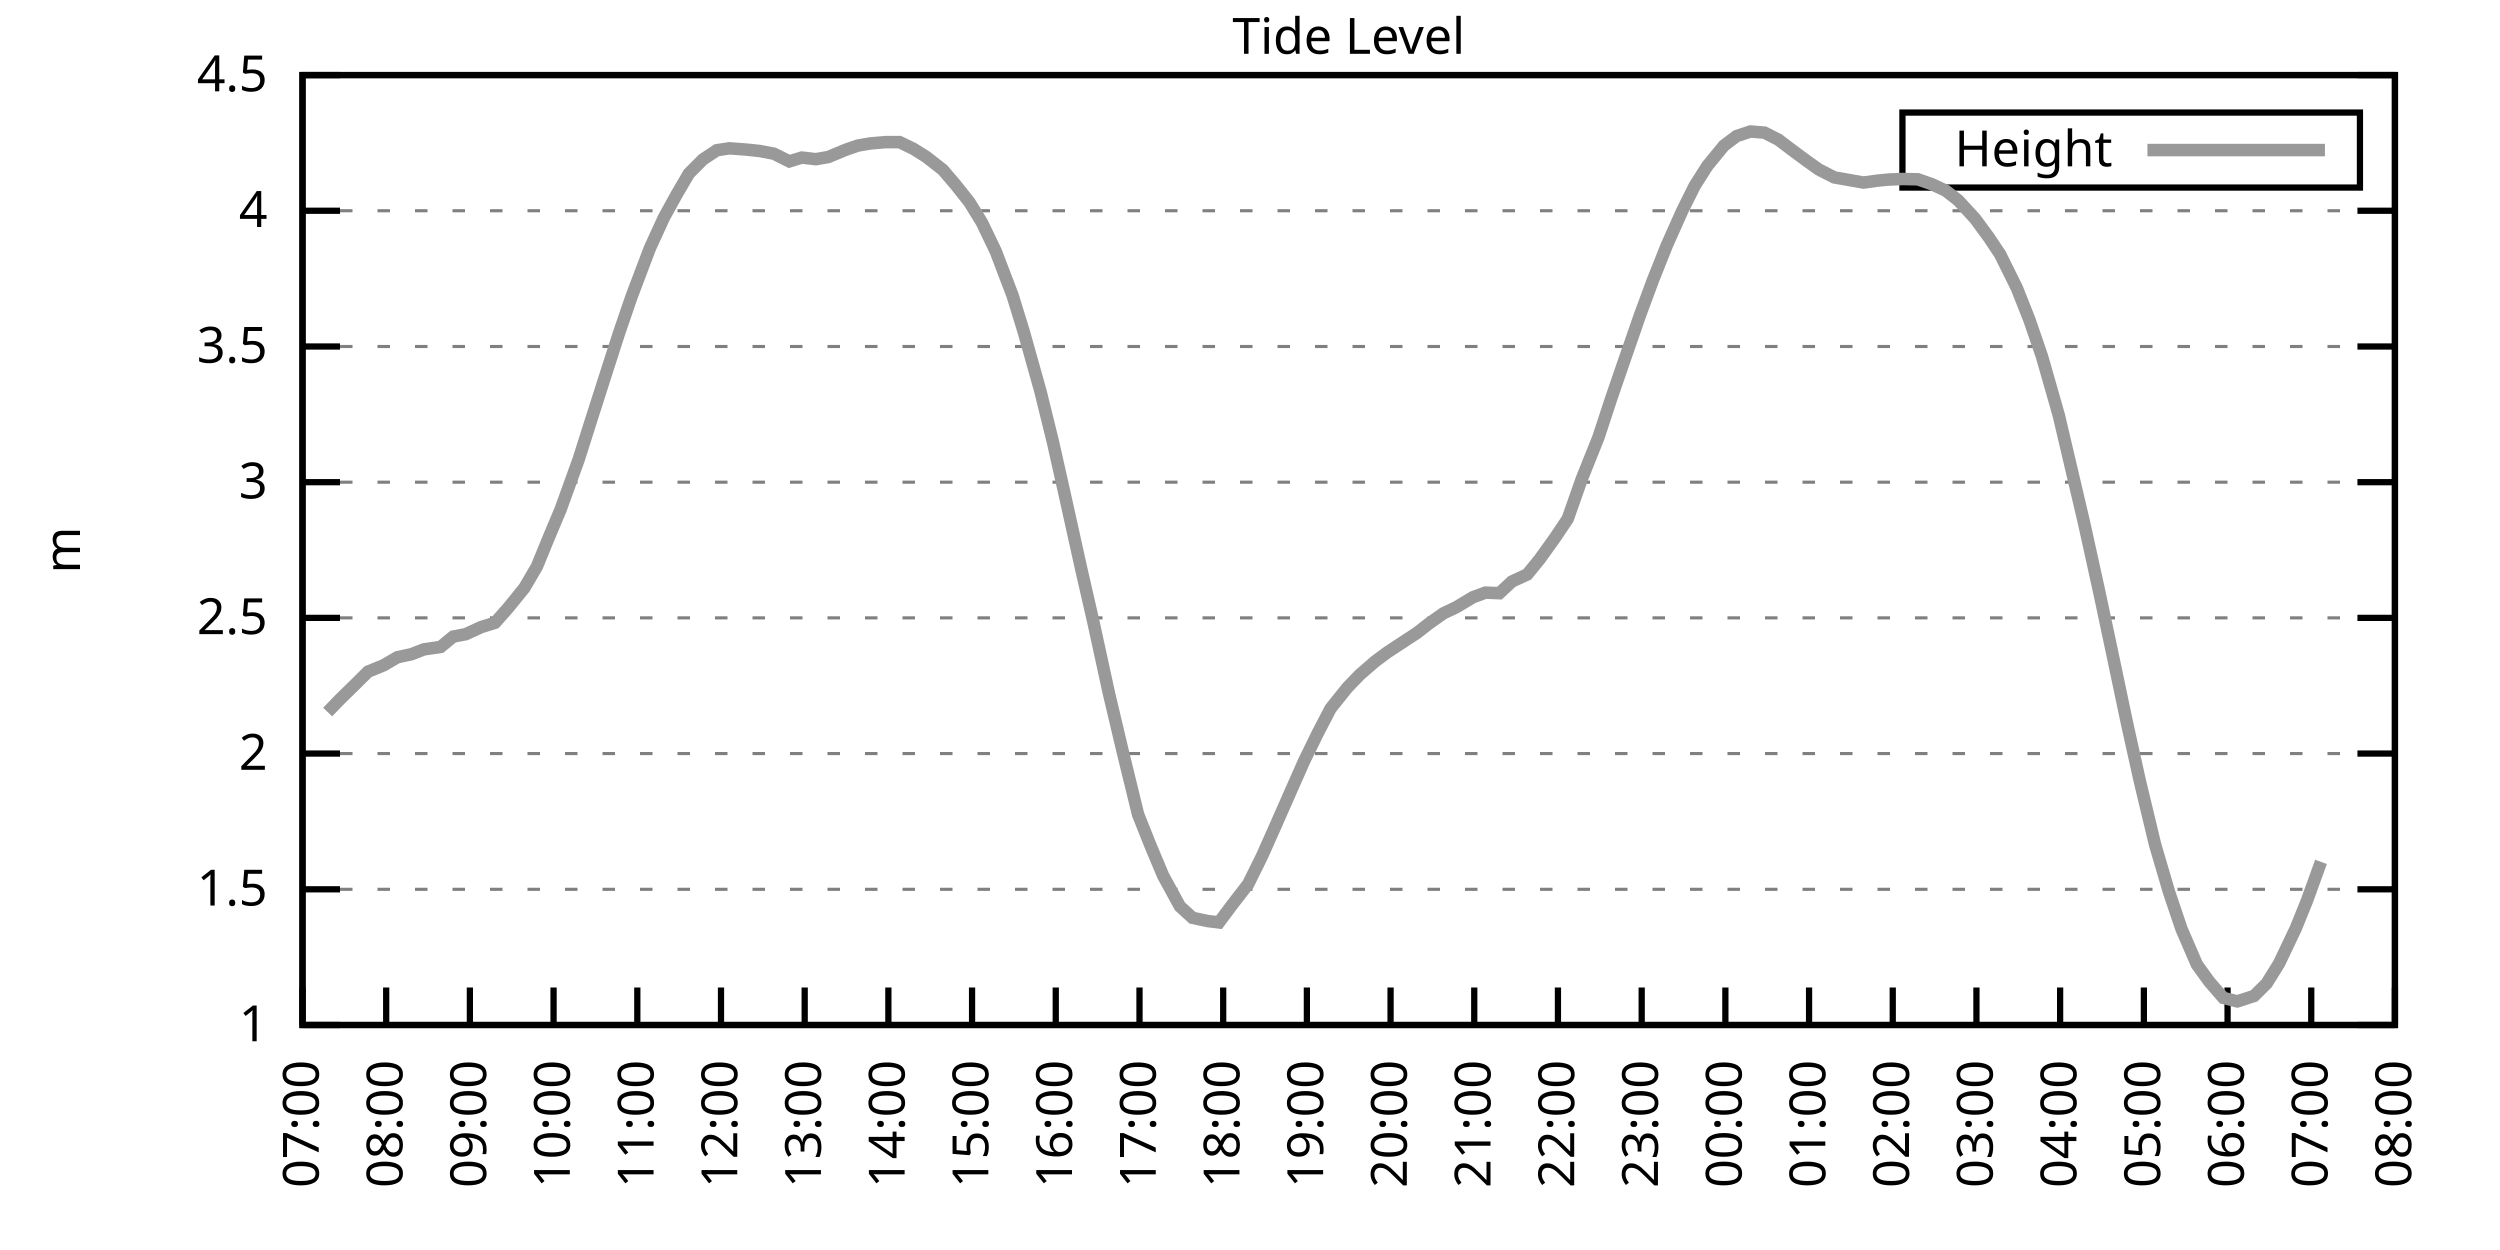
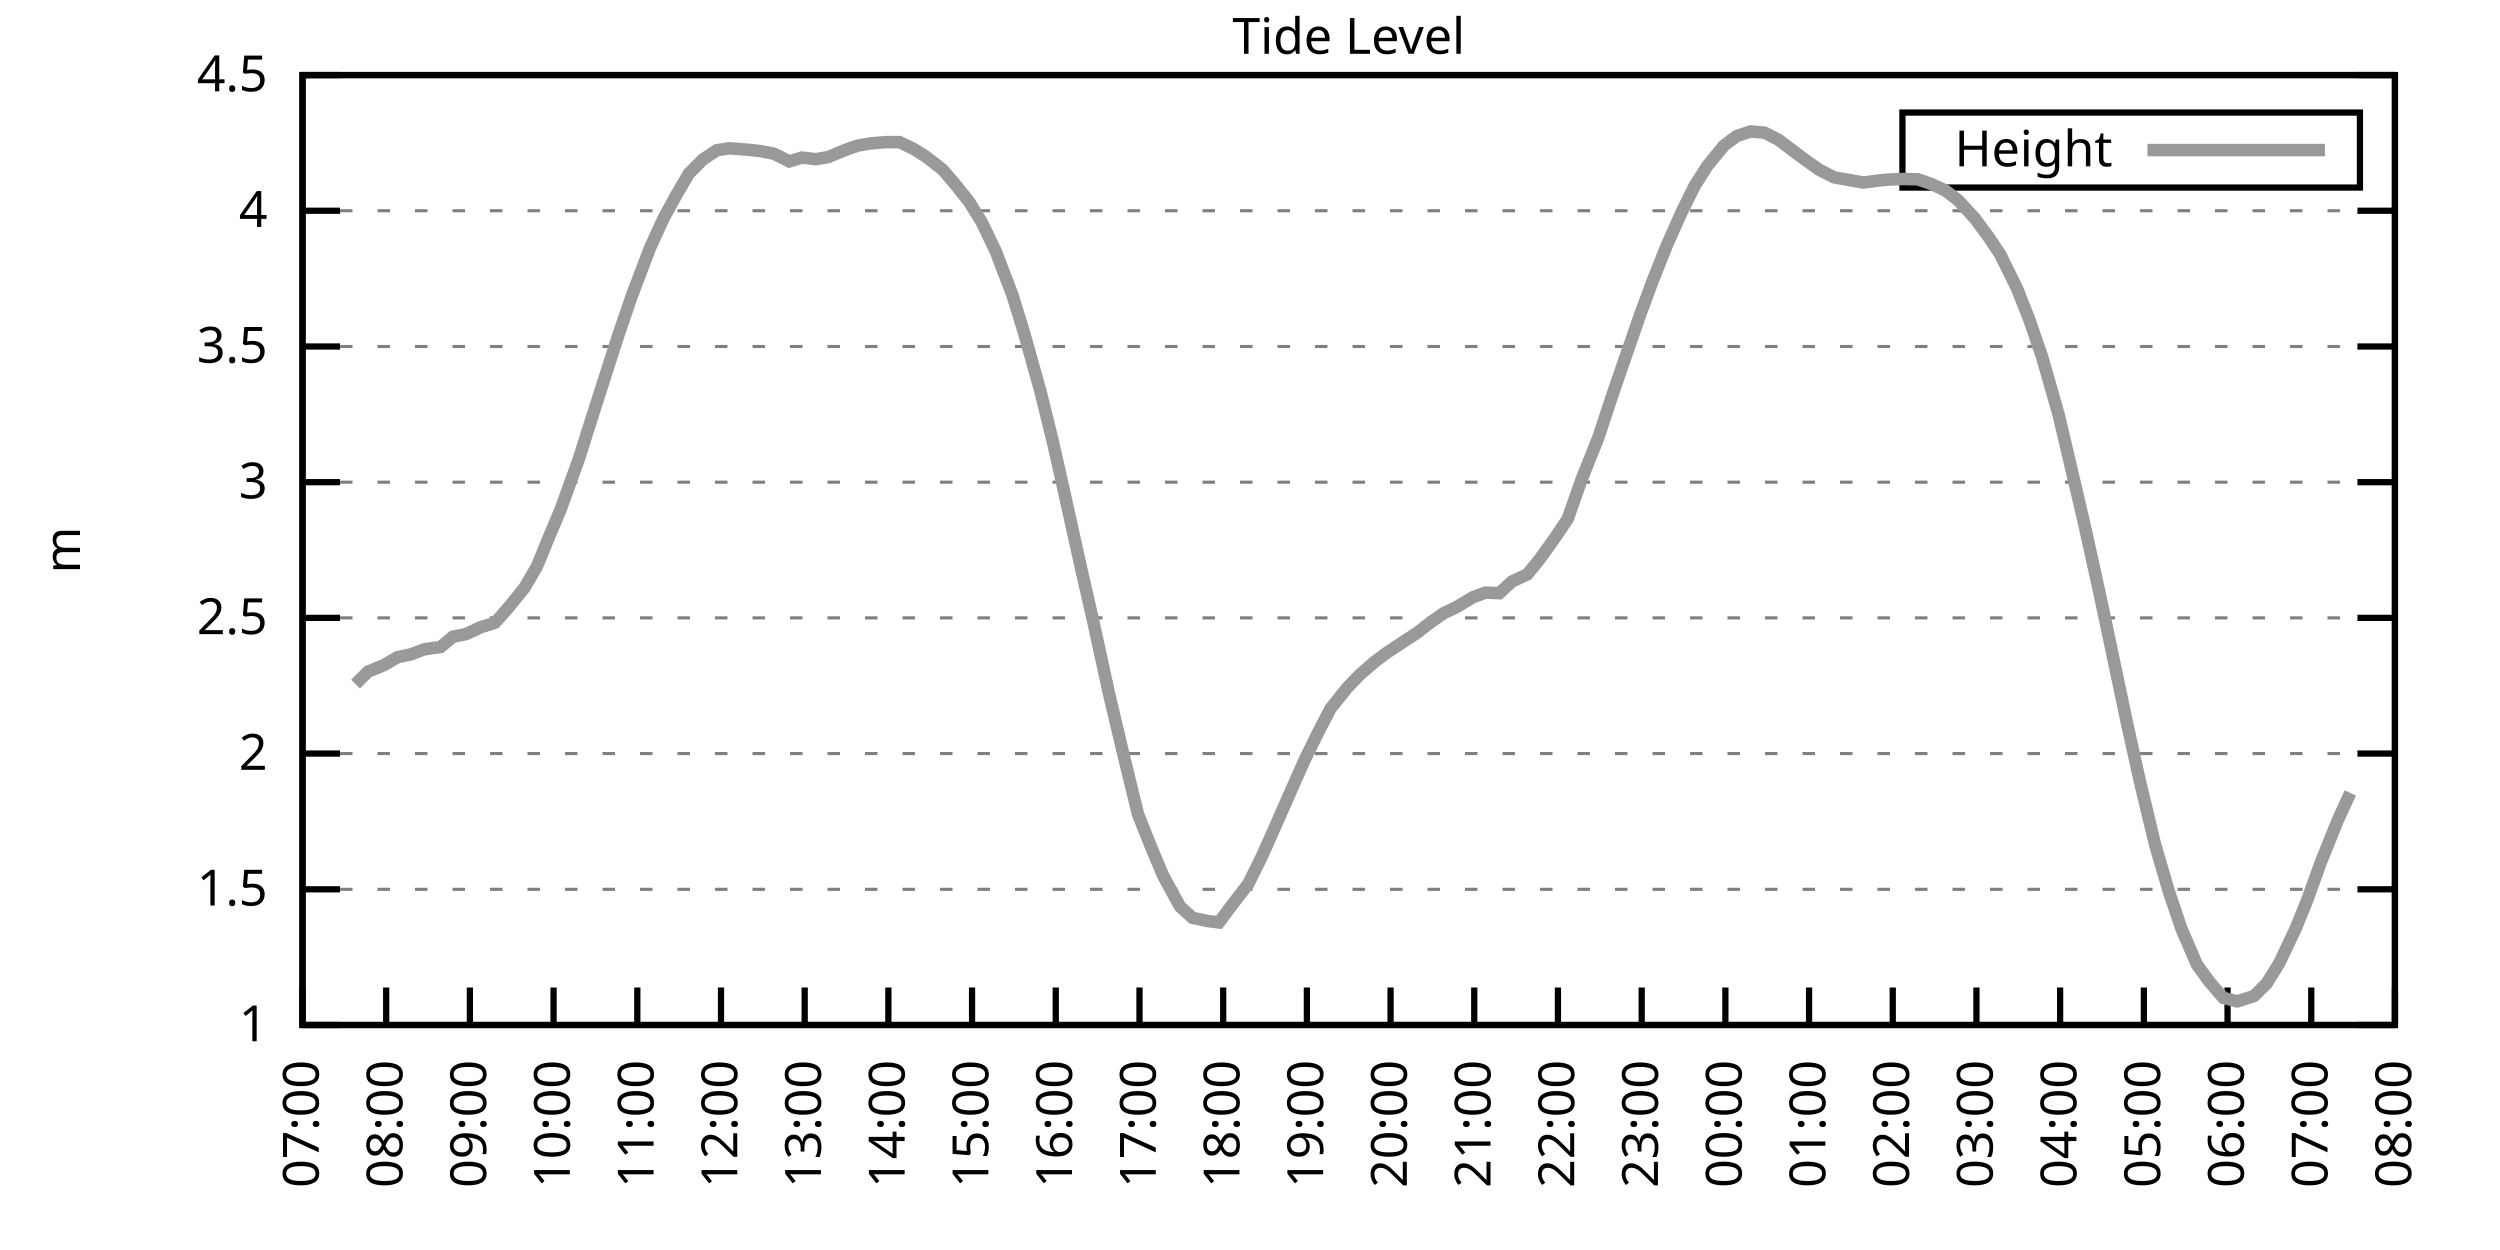
<svg xmlns="http://www.w3.org/2000/svg" xmlns:xlink="http://www.w3.org/1999/xlink" width="400" height="200" viewBox="0 0 400 200">
  <g id="gnuplot_canvas">
    <rect x="0" y="0" width="400" height="200" fill="none" />
    <defs>
      <circle id="gpDot" r="0.5" stroke-width="0.5" stroke="currentColor" />
      <path id="gpPt0" stroke-width="0.333" stroke="currentColor" d="M-1,0 h2 M0,-1 v2" />
      <path id="gpPt1" stroke-width="0.333" stroke="currentColor" d="M-1,-1 L1,1 M1,-1 L-1,1" />
      <path id="gpPt2" stroke-width="0.333" stroke="currentColor" d="M-1,0 L1,0 M0,-1 L0,1 M-1,-1 L1,1 M-1,1 L1,-1" />
      <rect id="gpPt3" stroke-width="0.333" stroke="currentColor" x="-1" y="-1" width="2" height="2" />
      <rect id="gpPt4" stroke-width="0.333" stroke="currentColor" fill="currentColor" x="-1" y="-1" width="2" height="2" />
      <circle id="gpPt5" stroke-width="0.333" stroke="currentColor" cx="0" cy="0" r="1" />
      <use xlink:href="#gpPt5" id="gpPt6" fill="currentColor" stroke="none" />
      <path id="gpPt7" stroke-width="0.333" stroke="currentColor" d="M0,-1.33 L-1.33,0.67 L1.33,0.67 z" />
      <use xlink:href="#gpPt7" id="gpPt8" fill="currentColor" stroke="none" />
      <use xlink:href="#gpPt7" id="gpPt9" stroke="currentColor" transform="rotate(180)" />
      <use xlink:href="#gpPt9" id="gpPt10" fill="currentColor" stroke="none" />
      <use xlink:href="#gpPt3" id="gpPt11" stroke="currentColor" transform="rotate(45)" />
      <use xlink:href="#gpPt11" id="gpPt12" fill="currentColor" stroke="none" />
      <path id="gpPt13" stroke-width="0.333" stroke="currentColor" d="M0,1.330 L1.265,0.411 L0.782,-1.067 L-0.782,-1.076 L-1.265,0.411 z" />
      <use xlink:href="#gpPt13" id="gpPt14" fill="currentColor" stroke="none" />
      <filter id="textbox" filterUnits="objectBoundingBox" x="0" y="0" height="1" width="1">
        <feFlood flood-color="white" flood-opacity="1" result="bgnd" />
        <feComposite in="SourceGraphic" in2="bgnd" operator="atop" />
      </filter>
      <filter id="greybox" filterUnits="objectBoundingBox" x="0" y="0" height="1" width="1">
        <feFlood flood-color="lightgrey" flood-opacity="1" result="grey" />
        <feComposite in="SourceGraphic" in2="grey" operator="atop" />
      </filter>
    </defs>
    <g fill="none" color="white" stroke="currentColor" stroke-width="1.00" stroke-linecap="butt" stroke-linejoin="miter">
</g>
    <g fill="none" color="black" stroke="currentColor" stroke-width="1.00" stroke-linecap="butt" stroke-linejoin="miter">
      <g stroke="none" shape-rendering="crispEdges">
        <polygon fill="rgb(255, 255, 255)" points="48.40,164.00 383.18,164.00 383.18,12.02 48.40,12.02 " />
      </g>
    </g>
    <g fill="none" color="black" stroke="currentColor" stroke-width="1.00" stroke-linecap="butt" stroke-linejoin="miter">
</g>
    <g fill="none" color="black" stroke="black" stroke-width="0.50" stroke-linecap="butt" stroke-linejoin="miter">
</g>
    <g fill="none" color="gray" stroke="currentColor" stroke-width="0.50" stroke-linecap="butt" stroke-linejoin="miter">
      <path stroke="gray" stroke-dasharray="2,4" class="gridline" d="M48.40,164.00 L383.19,164.00  " />
    </g>
    <g fill="none" color="gray" stroke="gray" stroke-width="1.00" stroke-linecap="butt" stroke-linejoin="miter">
</g>
    <g fill="none" color="black" stroke="currentColor" stroke-width="1.00" stroke-linecap="butt" stroke-linejoin="miter">
      <path stroke="black" d="M48.40,164.00 L54.40,164.00 M383.19,164.00 L377.19,164.00  " />
      <g transform="translate(42.80,166.60)" stroke="none" fill="black" font-family="Sans" font-size="8.00" text-anchor="end">
        <text>
          <tspan font-family="Sans"> 1</tspan>
        </text>
      </g>
    </g>
    <g fill="none" color="black" stroke="currentColor" stroke-width="1.00" stroke-linecap="butt" stroke-linejoin="miter">
</g>
    <g fill="none" color="black" stroke="black" stroke-width="0.50" stroke-linecap="butt" stroke-linejoin="miter">
</g>
    <g fill="none" color="gray" stroke="currentColor" stroke-width="0.50" stroke-linecap="butt" stroke-linejoin="miter">
      <path stroke="gray" stroke-dasharray="2,4" class="gridline" d="M48.40,142.29 L383.19,142.29  " />
    </g>
    <g fill="none" color="gray" stroke="gray" stroke-width="1.00" stroke-linecap="butt" stroke-linejoin="miter">
</g>
    <g fill="none" color="black" stroke="currentColor" stroke-width="1.00" stroke-linecap="butt" stroke-linejoin="miter">
      <path stroke="black" d="M48.40,142.29 L54.40,142.29 M383.19,142.29 L377.19,142.29  " />
      <g transform="translate(42.80,144.89)" stroke="none" fill="black" font-family="Sans" font-size="8.00" text-anchor="end">
        <text>
          <tspan font-family="Sans"> 1.5</tspan>
        </text>
      </g>
    </g>
    <g fill="none" color="black" stroke="currentColor" stroke-width="1.00" stroke-linecap="butt" stroke-linejoin="miter">
</g>
    <g fill="none" color="black" stroke="black" stroke-width="0.50" stroke-linecap="butt" stroke-linejoin="miter">
</g>
    <g fill="none" color="gray" stroke="currentColor" stroke-width="0.50" stroke-linecap="butt" stroke-linejoin="miter">
      <path stroke="gray" stroke-dasharray="2,4" class="gridline" d="M48.40,120.57 L383.19,120.57  " />
    </g>
    <g fill="none" color="gray" stroke="gray" stroke-width="1.00" stroke-linecap="butt" stroke-linejoin="miter">
</g>
    <g fill="none" color="black" stroke="currentColor" stroke-width="1.00" stroke-linecap="butt" stroke-linejoin="miter">
      <path stroke="black" d="M48.40,120.57 L54.40,120.57 M383.19,120.57 L377.19,120.57  " />
      <g transform="translate(42.80,123.17)" stroke="none" fill="black" font-family="Sans" font-size="8.00" text-anchor="end">
        <text>
          <tspan font-family="Sans"> 2</tspan>
        </text>
      </g>
    </g>
    <g fill="none" color="black" stroke="currentColor" stroke-width="1.00" stroke-linecap="butt" stroke-linejoin="miter">
</g>
    <g fill="none" color="black" stroke="black" stroke-width="0.50" stroke-linecap="butt" stroke-linejoin="miter">
</g>
    <g fill="none" color="gray" stroke="currentColor" stroke-width="0.50" stroke-linecap="butt" stroke-linejoin="miter">
      <path stroke="gray" stroke-dasharray="2,4" class="gridline" d="M48.40,98.86 L383.19,98.86  " />
    </g>
    <g fill="none" color="gray" stroke="gray" stroke-width="1.00" stroke-linecap="butt" stroke-linejoin="miter">
</g>
    <g fill="none" color="black" stroke="currentColor" stroke-width="1.00" stroke-linecap="butt" stroke-linejoin="miter">
      <path stroke="black" d="M48.40,98.86 L54.40,98.86 M383.19,98.86 L377.19,98.86  " />
      <g transform="translate(42.80,101.46)" stroke="none" fill="black" font-family="Sans" font-size="8.00" text-anchor="end">
        <text>
          <tspan font-family="Sans"> 2.5</tspan>
        </text>
      </g>
    </g>
    <g fill="none" color="black" stroke="currentColor" stroke-width="1.00" stroke-linecap="butt" stroke-linejoin="miter">
</g>
    <g fill="none" color="black" stroke="black" stroke-width="0.50" stroke-linecap="butt" stroke-linejoin="miter">
</g>
    <g fill="none" color="gray" stroke="currentColor" stroke-width="0.50" stroke-linecap="butt" stroke-linejoin="miter">
      <path stroke="gray" stroke-dasharray="2,4" class="gridline" d="M48.40,77.15 L383.19,77.15  " />
    </g>
    <g fill="none" color="gray" stroke="gray" stroke-width="1.00" stroke-linecap="butt" stroke-linejoin="miter">
</g>
    <g fill="none" color="black" stroke="currentColor" stroke-width="1.00" stroke-linecap="butt" stroke-linejoin="miter">
      <path stroke="black" d="M48.40,77.15 L54.40,77.15 M383.19,77.15 L377.19,77.15  " />
      <g transform="translate(42.80,79.75)" stroke="none" fill="black" font-family="Sans" font-size="8.00" text-anchor="end">
        <text>
          <tspan font-family="Sans"> 3</tspan>
        </text>
      </g>
    </g>
    <g fill="none" color="black" stroke="currentColor" stroke-width="1.00" stroke-linecap="butt" stroke-linejoin="miter">
</g>
    <g fill="none" color="black" stroke="black" stroke-width="0.50" stroke-linecap="butt" stroke-linejoin="miter">
</g>
    <g fill="none" color="gray" stroke="currentColor" stroke-width="0.50" stroke-linecap="butt" stroke-linejoin="miter">
      <path stroke="gray" stroke-dasharray="2,4" class="gridline" d="M48.40,55.44 L383.19,55.44  " />
    </g>
    <g fill="none" color="gray" stroke="gray" stroke-width="1.00" stroke-linecap="butt" stroke-linejoin="miter">
</g>
    <g fill="none" color="black" stroke="currentColor" stroke-width="1.00" stroke-linecap="butt" stroke-linejoin="miter">
      <path stroke="black" d="M48.40,55.44 L54.40,55.44 M383.19,55.44 L377.19,55.44  " />
      <g transform="translate(42.80,58.04)" stroke="none" fill="black" font-family="Sans" font-size="8.00" text-anchor="end">
        <text>
          <tspan font-family="Sans"> 3.5</tspan>
        </text>
      </g>
    </g>
    <g fill="none" color="black" stroke="currentColor" stroke-width="1.00" stroke-linecap="butt" stroke-linejoin="miter">
</g>
    <g fill="none" color="black" stroke="black" stroke-width="0.50" stroke-linecap="butt" stroke-linejoin="miter">
</g>
    <g fill="none" color="gray" stroke="currentColor" stroke-width="0.50" stroke-linecap="butt" stroke-linejoin="miter">
      <path stroke="gray" stroke-dasharray="2,4" class="gridline" d="M48.40,33.72 L383.19,33.72  " />
    </g>
    <g fill="none" color="gray" stroke="gray" stroke-width="1.00" stroke-linecap="butt" stroke-linejoin="miter">
</g>
    <g fill="none" color="black" stroke="currentColor" stroke-width="1.00" stroke-linecap="butt" stroke-linejoin="miter">
      <path stroke="black" d="M48.40,33.72 L54.40,33.72 M383.19,33.72 L377.19,33.72  " />
      <g transform="translate(42.80,36.32)" stroke="none" fill="black" font-family="Sans" font-size="8.00" text-anchor="end">
        <text>
          <tspan font-family="Sans"> 4</tspan>
        </text>
      </g>
    </g>
    <g fill="none" color="black" stroke="currentColor" stroke-width="1.00" stroke-linecap="butt" stroke-linejoin="miter">
</g>
    <g fill="none" color="black" stroke="black" stroke-width="0.50" stroke-linecap="butt" stroke-linejoin="miter">
</g>
    <g fill="none" color="gray" stroke="currentColor" stroke-width="0.50" stroke-linecap="butt" stroke-linejoin="miter">
      <path stroke="gray" stroke-dasharray="2,4" class="gridline" d="M48.40,12.01 L383.19,12.01  " />
    </g>
    <g fill="none" color="gray" stroke="gray" stroke-width="1.00" stroke-linecap="butt" stroke-linejoin="miter">
</g>
    <g fill="none" color="black" stroke="currentColor" stroke-width="1.00" stroke-linecap="butt" stroke-linejoin="miter">
      <path stroke="black" d="M48.40,12.01 L54.40,12.01 M383.19,12.01 L377.19,12.01  " />
      <g transform="translate(42.80,14.61)" stroke="none" fill="black" font-family="Sans" font-size="8.00" text-anchor="end">
        <text>
          <tspan font-family="Sans"> 4.5</tspan>
        </text>
      </g>
    </g>
    <g fill="none" color="black" stroke="currentColor" stroke-width="1.00" stroke-linecap="butt" stroke-linejoin="miter">
      <path stroke="black" d="M48.40,164.00 L48.40,158.00  " />
      <g transform="translate(51.00,169.60) rotate(270.00)" stroke="none" fill="black" font-family="Sans" font-size="8.00" text-anchor="end">
        <text>
          <tspan font-family="Sans">07:00</tspan>
        </text>
      </g>
    </g>
    <g fill="none" color="black" stroke="currentColor" stroke-width="1.00" stroke-linecap="butt" stroke-linejoin="miter">
      <path stroke="black" d="M61.79,164.00 L61.79,158.00  " />
      <g transform="translate(64.39,169.60) rotate(270.00)" stroke="none" fill="black" font-family="Sans" font-size="8.00" text-anchor="end">
        <text>
          <tspan font-family="Sans">08:00</tspan>
        </text>
      </g>
    </g>
    <g fill="none" color="black" stroke="currentColor" stroke-width="1.00" stroke-linecap="butt" stroke-linejoin="miter">
      <path stroke="black" d="M75.18,164.00 L75.18,158.00  " />
      <g transform="translate(77.78,169.60) rotate(270.00)" stroke="none" fill="black" font-family="Sans" font-size="8.00" text-anchor="end">
        <text>
          <tspan font-family="Sans">09:00</tspan>
        </text>
      </g>
    </g>
    <g fill="none" color="black" stroke="currentColor" stroke-width="1.00" stroke-linecap="butt" stroke-linejoin="miter">
      <path stroke="black" d="M88.57,164.00 L88.57,158.00  " />
      <g transform="translate(91.17,169.60) rotate(270.00)" stroke="none" fill="black" font-family="Sans" font-size="8.00" text-anchor="end">
        <text>
          <tspan font-family="Sans">10:00</tspan>
        </text>
      </g>
    </g>
    <g fill="none" color="black" stroke="currentColor" stroke-width="1.00" stroke-linecap="butt" stroke-linejoin="miter">
      <path stroke="black" d="M101.97,164.00 L101.97,158.00  " />
      <g transform="translate(104.57,169.60) rotate(270.00)" stroke="none" fill="black" font-family="Sans" font-size="8.00" text-anchor="end">
        <text>
          <tspan font-family="Sans">11:00</tspan>
        </text>
      </g>
    </g>
    <g fill="none" color="black" stroke="currentColor" stroke-width="1.00" stroke-linecap="butt" stroke-linejoin="miter">
      <path stroke="black" d="M115.36,164.00 L115.36,158.00  " />
      <g transform="translate(117.96,169.60) rotate(270.00)" stroke="none" fill="black" font-family="Sans" font-size="8.00" text-anchor="end">
        <text>
          <tspan font-family="Sans">12:00</tspan>
        </text>
      </g>
    </g>
    <g fill="none" color="black" stroke="currentColor" stroke-width="1.00" stroke-linecap="butt" stroke-linejoin="miter">
      <path stroke="black" d="M128.75,164.00 L128.75,158.00  " />
      <g transform="translate(131.35,169.60) rotate(270.00)" stroke="none" fill="black" font-family="Sans" font-size="8.00" text-anchor="end">
        <text>
          <tspan font-family="Sans">13:00</tspan>
        </text>
      </g>
    </g>
    <g fill="none" color="black" stroke="currentColor" stroke-width="1.00" stroke-linecap="butt" stroke-linejoin="miter">
      <path stroke="black" d="M142.14,164.00 L142.14,158.00  " />
      <g transform="translate(144.74,169.60) rotate(270.00)" stroke="none" fill="black" font-family="Sans" font-size="8.00" text-anchor="end">
        <text>
          <tspan font-family="Sans">14:00</tspan>
        </text>
      </g>
    </g>
    <g fill="none" color="black" stroke="currentColor" stroke-width="1.00" stroke-linecap="butt" stroke-linejoin="miter">
      <path stroke="black" d="M155.53,164.00 L155.53,158.00  " />
      <g transform="translate(158.13,169.60) rotate(270.00)" stroke="none" fill="black" font-family="Sans" font-size="8.00" text-anchor="end">
        <text>
          <tspan font-family="Sans">15:00</tspan>
        </text>
      </g>
    </g>
    <g fill="none" color="black" stroke="currentColor" stroke-width="1.00" stroke-linecap="butt" stroke-linejoin="miter">
      <path stroke="black" d="M168.92,164.00 L168.92,158.00  " />
      <g transform="translate(171.52,169.60) rotate(270.00)" stroke="none" fill="black" font-family="Sans" font-size="8.00" text-anchor="end">
        <text>
          <tspan font-family="Sans">16:00</tspan>
        </text>
      </g>
    </g>
    <g fill="none" color="black" stroke="currentColor" stroke-width="1.00" stroke-linecap="butt" stroke-linejoin="miter">
      <path stroke="black" d="M182.32,164.00 L182.32,158.00  " />
      <g transform="translate(184.92,169.60) rotate(270.00)" stroke="none" fill="black" font-family="Sans" font-size="8.00" text-anchor="end">
        <text>
          <tspan font-family="Sans">17:00</tspan>
        </text>
      </g>
    </g>
    <g fill="none" color="black" stroke="currentColor" stroke-width="1.00" stroke-linecap="butt" stroke-linejoin="miter">
      <path stroke="black" d="M195.71,164.00 L195.71,158.00  " />
      <g transform="translate(198.31,169.60) rotate(270.00)" stroke="none" fill="black" font-family="Sans" font-size="8.00" text-anchor="end">
        <text>
          <tspan font-family="Sans">18:00</tspan>
        </text>
      </g>
    </g>
    <g fill="none" color="black" stroke="currentColor" stroke-width="1.00" stroke-linecap="butt" stroke-linejoin="miter">
      <path stroke="black" d="M209.10,164.00 L209.10,158.00  " />
      <g transform="translate(211.70,169.60) rotate(270.00)" stroke="none" fill="black" font-family="Sans" font-size="8.00" text-anchor="end">
        <text>
          <tspan font-family="Sans">19:00</tspan>
        </text>
      </g>
    </g>
    <g fill="none" color="black" stroke="currentColor" stroke-width="1.00" stroke-linecap="butt" stroke-linejoin="miter">
      <path stroke="black" d="M222.49,164.00 L222.49,158.00  " />
      <g transform="translate(225.09,169.60) rotate(270.00)" stroke="none" fill="black" font-family="Sans" font-size="8.00" text-anchor="end">
        <text>
          <tspan font-family="Sans">20:00</tspan>
        </text>
      </g>
    </g>
    <g fill="none" color="black" stroke="currentColor" stroke-width="1.00" stroke-linecap="butt" stroke-linejoin="miter">
      <path stroke="black" d="M235.88,164.00 L235.88,158.00  " />
      <g transform="translate(238.48,169.60) rotate(270.00)" stroke="none" fill="black" font-family="Sans" font-size="8.00" text-anchor="end">
        <text>
          <tspan font-family="Sans">21:00</tspan>
        </text>
      </g>
    </g>
    <g fill="none" color="black" stroke="currentColor" stroke-width="1.00" stroke-linecap="butt" stroke-linejoin="miter">
      <path stroke="black" d="M249.27,164.00 L249.27,158.00  " />
      <g transform="translate(251.87,169.60) rotate(270.00)" stroke="none" fill="black" font-family="Sans" font-size="8.00" text-anchor="end">
        <text>
          <tspan font-family="Sans">22:00</tspan>
        </text>
      </g>
    </g>
    <g fill="none" color="black" stroke="currentColor" stroke-width="1.00" stroke-linecap="butt" stroke-linejoin="miter">
      <path stroke="black" d="M262.67,164.00 L262.67,158.00  " />
      <g transform="translate(265.27,169.60) rotate(270.00)" stroke="none" fill="black" font-family="Sans" font-size="8.00" text-anchor="end">
        <text>
          <tspan font-family="Sans">23:00</tspan>
        </text>
      </g>
    </g>
    <g fill="none" color="black" stroke="currentColor" stroke-width="1.00" stroke-linecap="butt" stroke-linejoin="miter">
      <path stroke="black" d="M276.06,164.00 L276.06,158.00  " />
      <g transform="translate(278.66,169.60) rotate(270.00)" stroke="none" fill="black" font-family="Sans" font-size="8.00" text-anchor="end">
        <text>
          <tspan font-family="Sans">00:00</tspan>
        </text>
      </g>
    </g>
    <g fill="none" color="black" stroke="currentColor" stroke-width="1.00" stroke-linecap="butt" stroke-linejoin="miter">
      <path stroke="black" d="M289.45,164.00 L289.45,158.00  " />
      <g transform="translate(292.05,169.60) rotate(270.00)" stroke="none" fill="black" font-family="Sans" font-size="8.00" text-anchor="end">
        <text>
          <tspan font-family="Sans">01:00</tspan>
        </text>
      </g>
    </g>
    <g fill="none" color="black" stroke="currentColor" stroke-width="1.00" stroke-linecap="butt" stroke-linejoin="miter">
      <path stroke="black" d="M302.84,164.00 L302.84,158.00  " />
      <g transform="translate(305.44,169.60) rotate(270.00)" stroke="none" fill="black" font-family="Sans" font-size="8.00" text-anchor="end">
        <text>
          <tspan font-family="Sans">02:00</tspan>
        </text>
      </g>
    </g>
    <g fill="none" color="black" stroke="currentColor" stroke-width="1.00" stroke-linecap="butt" stroke-linejoin="miter">
      <path stroke="black" d="M316.23,164.00 L316.23,158.00  " />
      <g transform="translate(318.83,169.60) rotate(270.00)" stroke="none" fill="black" font-family="Sans" font-size="8.00" text-anchor="end">
        <text>
          <tspan font-family="Sans">03:00</tspan>
        </text>
      </g>
    </g>
    <g fill="none" color="black" stroke="currentColor" stroke-width="1.00" stroke-linecap="butt" stroke-linejoin="miter">
      <path stroke="black" d="M329.62,164.00 L329.62,158.00  " />
      <g transform="translate(332.22,169.60) rotate(270.00)" stroke="none" fill="black" font-family="Sans" font-size="8.00" text-anchor="end">
        <text>
          <tspan font-family="Sans">04:00</tspan>
        </text>
      </g>
    </g>
    <g fill="none" color="black" stroke="currentColor" stroke-width="1.00" stroke-linecap="butt" stroke-linejoin="miter">
      <path stroke="black" d="M343.02,164.00 L343.02,158.00  " />
      <g transform="translate(345.62,169.60) rotate(270.00)" stroke="none" fill="black" font-family="Sans" font-size="8.00" text-anchor="end">
        <text>
          <tspan font-family="Sans">05:00</tspan>
        </text>
      </g>
    </g>
    <g fill="none" color="black" stroke="currentColor" stroke-width="1.00" stroke-linecap="butt" stroke-linejoin="miter">
      <path stroke="black" d="M356.41,164.00 L356.41,158.00  " />
      <g transform="translate(359.01,169.60) rotate(270.00)" stroke="none" fill="black" font-family="Sans" font-size="8.00" text-anchor="end">
        <text>
          <tspan font-family="Sans">06:00</tspan>
        </text>
      </g>
    </g>
    <g fill="none" color="black" stroke="currentColor" stroke-width="1.00" stroke-linecap="butt" stroke-linejoin="miter">
      <path stroke="black" d="M369.80,164.00 L369.80,158.00  " />
      <g transform="translate(372.40,169.60) rotate(270.00)" stroke="none" fill="black" font-family="Sans" font-size="8.00" text-anchor="end">
        <text>
          <tspan font-family="Sans">07:00</tspan>
        </text>
      </g>
    </g>
    <g fill="none" color="black" stroke="currentColor" stroke-width="1.00" stroke-linecap="butt" stroke-linejoin="miter">
      <path stroke="black" d="M383.19,164.00 L383.19,158.00  " />
      <g transform="translate(385.79,169.60) rotate(270.00)" stroke="none" fill="black" font-family="Sans" font-size="8.00" text-anchor="end">
        <text>
          <tspan font-family="Sans">08:00</tspan>
        </text>
      </g>
    </g>
    <g fill="none" color="black" stroke="currentColor" stroke-width="1.00" stroke-linecap="butt" stroke-linejoin="miter">
</g>
    <g fill="none" color="black" stroke="currentColor" stroke-width="1.00" stroke-linecap="butt" stroke-linejoin="miter">
      <path stroke="black" d="M48.40,12.01 L48.40,164.00 L383.19,164.00 L383.19,12.01 L48.40,12.01 Z  " />
    </g>
    <g fill="none" color="black" stroke="currentColor" stroke-width="1.00" stroke-linecap="butt" stroke-linejoin="miter">
</g>
    <g fill="none" color="black" stroke="currentColor" stroke-width="1.00" stroke-linecap="butt" stroke-linejoin="miter">
      <path stroke="black" d="M304.39,30.01 L304.39,18.01 L377.59,18.01 L377.59,30.01 L304.39,30.01 Z  " />
    </g>
    <g id="Tide_level_plot_1">
      <g fill="none" color="white" stroke="black" stroke-width="2.00" stroke-linecap="butt" stroke-linejoin="miter">
</g>
      <g fill="none" color="black" stroke="currentColor" stroke-width="2.00" stroke-linecap="butt" stroke-linejoin="miter">
        <g transform="translate(337.99,26.61)" stroke="none" fill="black" font-family="Sans" font-size="8.00" text-anchor="end">
          <text>
            <tspan font-family="Sans">Height</tspan>
          </text>
        </g>
      </g>
      <g fill="none" color="black" stroke="currentColor" stroke-width="2.00" stroke-linecap="butt" stroke-linejoin="miter">
-         <path stroke="rgb(153, 153, 153)" d="M343.59,24.01 L371.99,24.01 M52.42,113.93 L54.43,111.85 L56.88,109.46 L58.89,107.46 L61.35,106.46 L63.58,105.16   L65.81,104.68 L67.82,103.90 L70.50,103.51 L72.50,101.86 L74.51,101.47 L76.97,100.34 L79.20,99.64 L81.21,97.38   L83.89,94.08 L85.90,90.65 L87.91,85.75 L89.69,81.53 L92.59,73.50 L94.60,67.16 L97.28,58.78 L99.06,53.26   L101.07,47.40 L103.98,39.72 L106.21,34.85 L108.22,31.20 L110.22,27.77 L112.46,25.52 L114.69,24.04 L116.70,23.73   L119.60,23.95 L121.61,24.17 L123.84,24.60 L126.29,25.82 L128.30,25.21 L130.54,25.47 L132.54,25.12 L135.22,24.00   L137.23,23.30 L139.24,22.95 L141.69,22.74 L143.93,22.74 L146.16,23.82 L148.17,25.08 L150.85,27.17 L152.85,29.51   L155.09,32.33 L157.10,35.59 L159.33,40.24 L162.01,47.27 L163.79,53.05 L166.47,62.60 L168.48,70.76 L170.49,79.71   L172.94,90.78 L174.95,99.56 L177.41,110.85 L179.64,120.27 L182.09,130.30 L184.10,135.34 L186.11,140.12 L188.79,145.02   L190.80,146.85 L193.25,147.37 L195.04,147.59 L197.05,144.89 L199.73,141.42 L201.96,136.90 L203.97,132.39 L206.42,126.83   L208.65,121.79 L210.88,117.23 L212.89,113.37 L215.57,110.02 L217.58,107.94 L220.04,105.81 L222.04,104.33 L224.28,102.86   L226.73,101.25 L228.74,99.69 L230.97,98.12 L232.98,97.17 L235.66,95.56 L237.67,94.82 L239.90,94.91 L241.91,93.04   L244.36,91.91 L246.37,89.44 L248.83,86.01 L250.84,83.01 L253.07,76.67 L255.75,69.98 L257.76,63.86 L259.76,58.04   L262.44,50.31 L264.45,44.88 L266.68,39.28 L269.14,33.77 L271.15,29.73 L273.16,26.56 L275.83,23.30 L277.84,21.78   L280.07,21.04 L282.31,21.22 L284.54,22.35 L286.77,24.04 L289.00,25.69 L291.01,27.12 L293.47,28.38 L298.15,29.21   L300.39,28.90 L302.17,28.73 L304.40,28.64 L306.86,28.69 L309.09,29.47 L311.32,30.51 L313.33,32.07 L316.01,34.98   L318.24,38.02 L320.03,40.71 L322.70,46.10 L324.71,51.18 L326.72,57.04 L329.40,66.42 L333.42,83.53 L335.87,94.65   L338.10,105.16 L340.34,115.80 L342.35,124.87 L344.80,135.08 L347.03,142.68 L349.04,148.63 L351.50,154.32 L353.51,157.10   L355.74,159.66 L357.97,160.22 L360.65,159.35 L362.66,157.36 L364.66,154.14 L367.34,148.50 L369.13,144.07 L371.36,137.90    " />
+         <path stroke="rgb(153, 153, 153)" d="M343.59,24.01 L371.99,24.01 M56.88,109.46 L58.89,107.46 L61.35,106.46 L63.58,105.16 L65.81,104.68 L67.82,103.90   L70.50,103.51 L72.50,101.86 L74.51,101.47 L76.97,100.34 L79.20,99.64 L81.21,97.38 L83.89,94.08 L85.90,90.65   L87.91,85.75 L89.69,81.53 L92.59,73.50 L94.60,67.16 L97.28,58.78 L99.06,53.26 L101.07,47.40 L103.98,39.72   L106.21,34.85 L108.22,31.20 L110.22,27.77 L112.46,25.52 L114.69,24.04 L116.70,23.73 L119.60,23.95 L121.61,24.17   L123.84,24.60 L126.29,25.82 L128.30,25.21 L130.54,25.47 L132.54,25.12 L135.22,24.00 L137.23,23.30 L139.24,22.95   L141.69,22.74 L143.93,22.74 L146.16,23.82 L148.17,25.08 L150.85,27.17 L152.85,29.51 L155.09,32.33 L157.10,35.59   L159.33,40.24 L162.01,47.27 L163.79,53.05 L166.47,62.60 L168.48,70.76 L170.49,79.71 L172.94,90.78 L174.95,99.56   L177.41,110.85 L179.64,120.27 L182.09,130.30 L184.10,135.34 L186.11,140.12 L188.79,145.02 L190.80,146.85 L193.25,147.37   L195.04,147.59 L197.05,144.89 L199.73,141.42 L201.96,136.90 L203.97,132.39 L206.42,126.83 L208.65,121.79 L210.88,117.23   L212.89,113.37 L215.57,110.02 L217.58,107.94 L220.04,105.81 L222.04,104.33 L224.28,102.86 L226.73,101.25 L228.74,99.69   L230.97,98.12 L232.98,97.17 L235.66,95.56 L237.67,94.82 L239.90,94.91 L241.91,93.04 L244.36,91.91 L246.37,89.44   L248.83,86.01 L250.84,83.01 L253.07,76.67 L255.75,69.98 L257.76,63.86 L259.76,58.04 L262.44,50.31 L264.45,44.88   L266.68,39.28 L269.14,33.77 L271.15,29.73 L273.16,26.56 L275.83,23.30 L277.84,21.78 L280.07,21.04 L282.31,21.22   L284.54,22.35 L286.77,24.04 L289.00,25.69 L291.01,27.12 L293.47,28.38 L298.15,29.21 L300.39,28.90 L302.17,28.73   L304.40,28.64 L306.86,28.69 L309.09,29.47 L311.32,30.51 L313.33,32.07 L316.01,34.98 L318.24,38.02 L320.03,40.71   L322.70,46.10 L324.71,51.18 L326.72,57.04 L329.40,66.42 L333.42,83.53 L335.87,94.65 L338.10,105.16 L340.34,115.80   L342.35,124.87 L344.80,135.08 L347.03,142.68 L349.04,148.63 L351.50,154.32 L353.51,157.10 L355.74,159.66 L357.97,160.22   L360.65,159.35 L362.66,157.36 L364.66,154.14 L367.34,148.50 L369.13,144.07 L371.36,137.90 L374.04,131.26 L376.05,126.87    " />
      </g>
    </g>
    <g fill="none" color="black" stroke="currentColor" stroke-width="2.00" stroke-linecap="butt" stroke-linejoin="miter">
</g>
    <g fill="none" color="black" stroke="black" stroke-width="1.00" stroke-linecap="butt" stroke-linejoin="miter">
</g>
    <g fill="none" color="black" stroke="currentColor" stroke-width="1.00" stroke-linecap="butt" stroke-linejoin="miter">
      <path stroke="black" d="M48.40,12.01 L48.40,164.00 L383.19,164.00 L383.19,12.01 L48.40,12.01 Z  " />
      <g transform="translate(12.80,88.01) rotate(270.00)" stroke="none" fill="black" font-family="Sans" font-size="8.00" text-anchor="middle">
        <text>
          <tspan font-family="Sans">m</tspan>
        </text>
      </g>
    </g>
    <g fill="none" color="black" stroke="currentColor" stroke-width="1.00" stroke-linecap="butt" stroke-linejoin="miter">
</g>
    <g fill="none" color="black" stroke="currentColor" stroke-width="1.00" stroke-linecap="butt" stroke-linejoin="miter">
      <g transform="translate(215.79,8.61)" stroke="none" fill="black" font-family="Sans" font-size="8.00" text-anchor="middle">
        <text>
          <tspan font-family="Sans">Tide Level</tspan>
        </text>
      </g>
    </g>
    <g fill="none" color="black" stroke="currentColor" stroke-width="1.00" stroke-linecap="butt" stroke-linejoin="miter">
</g>
  </g>
</svg>
